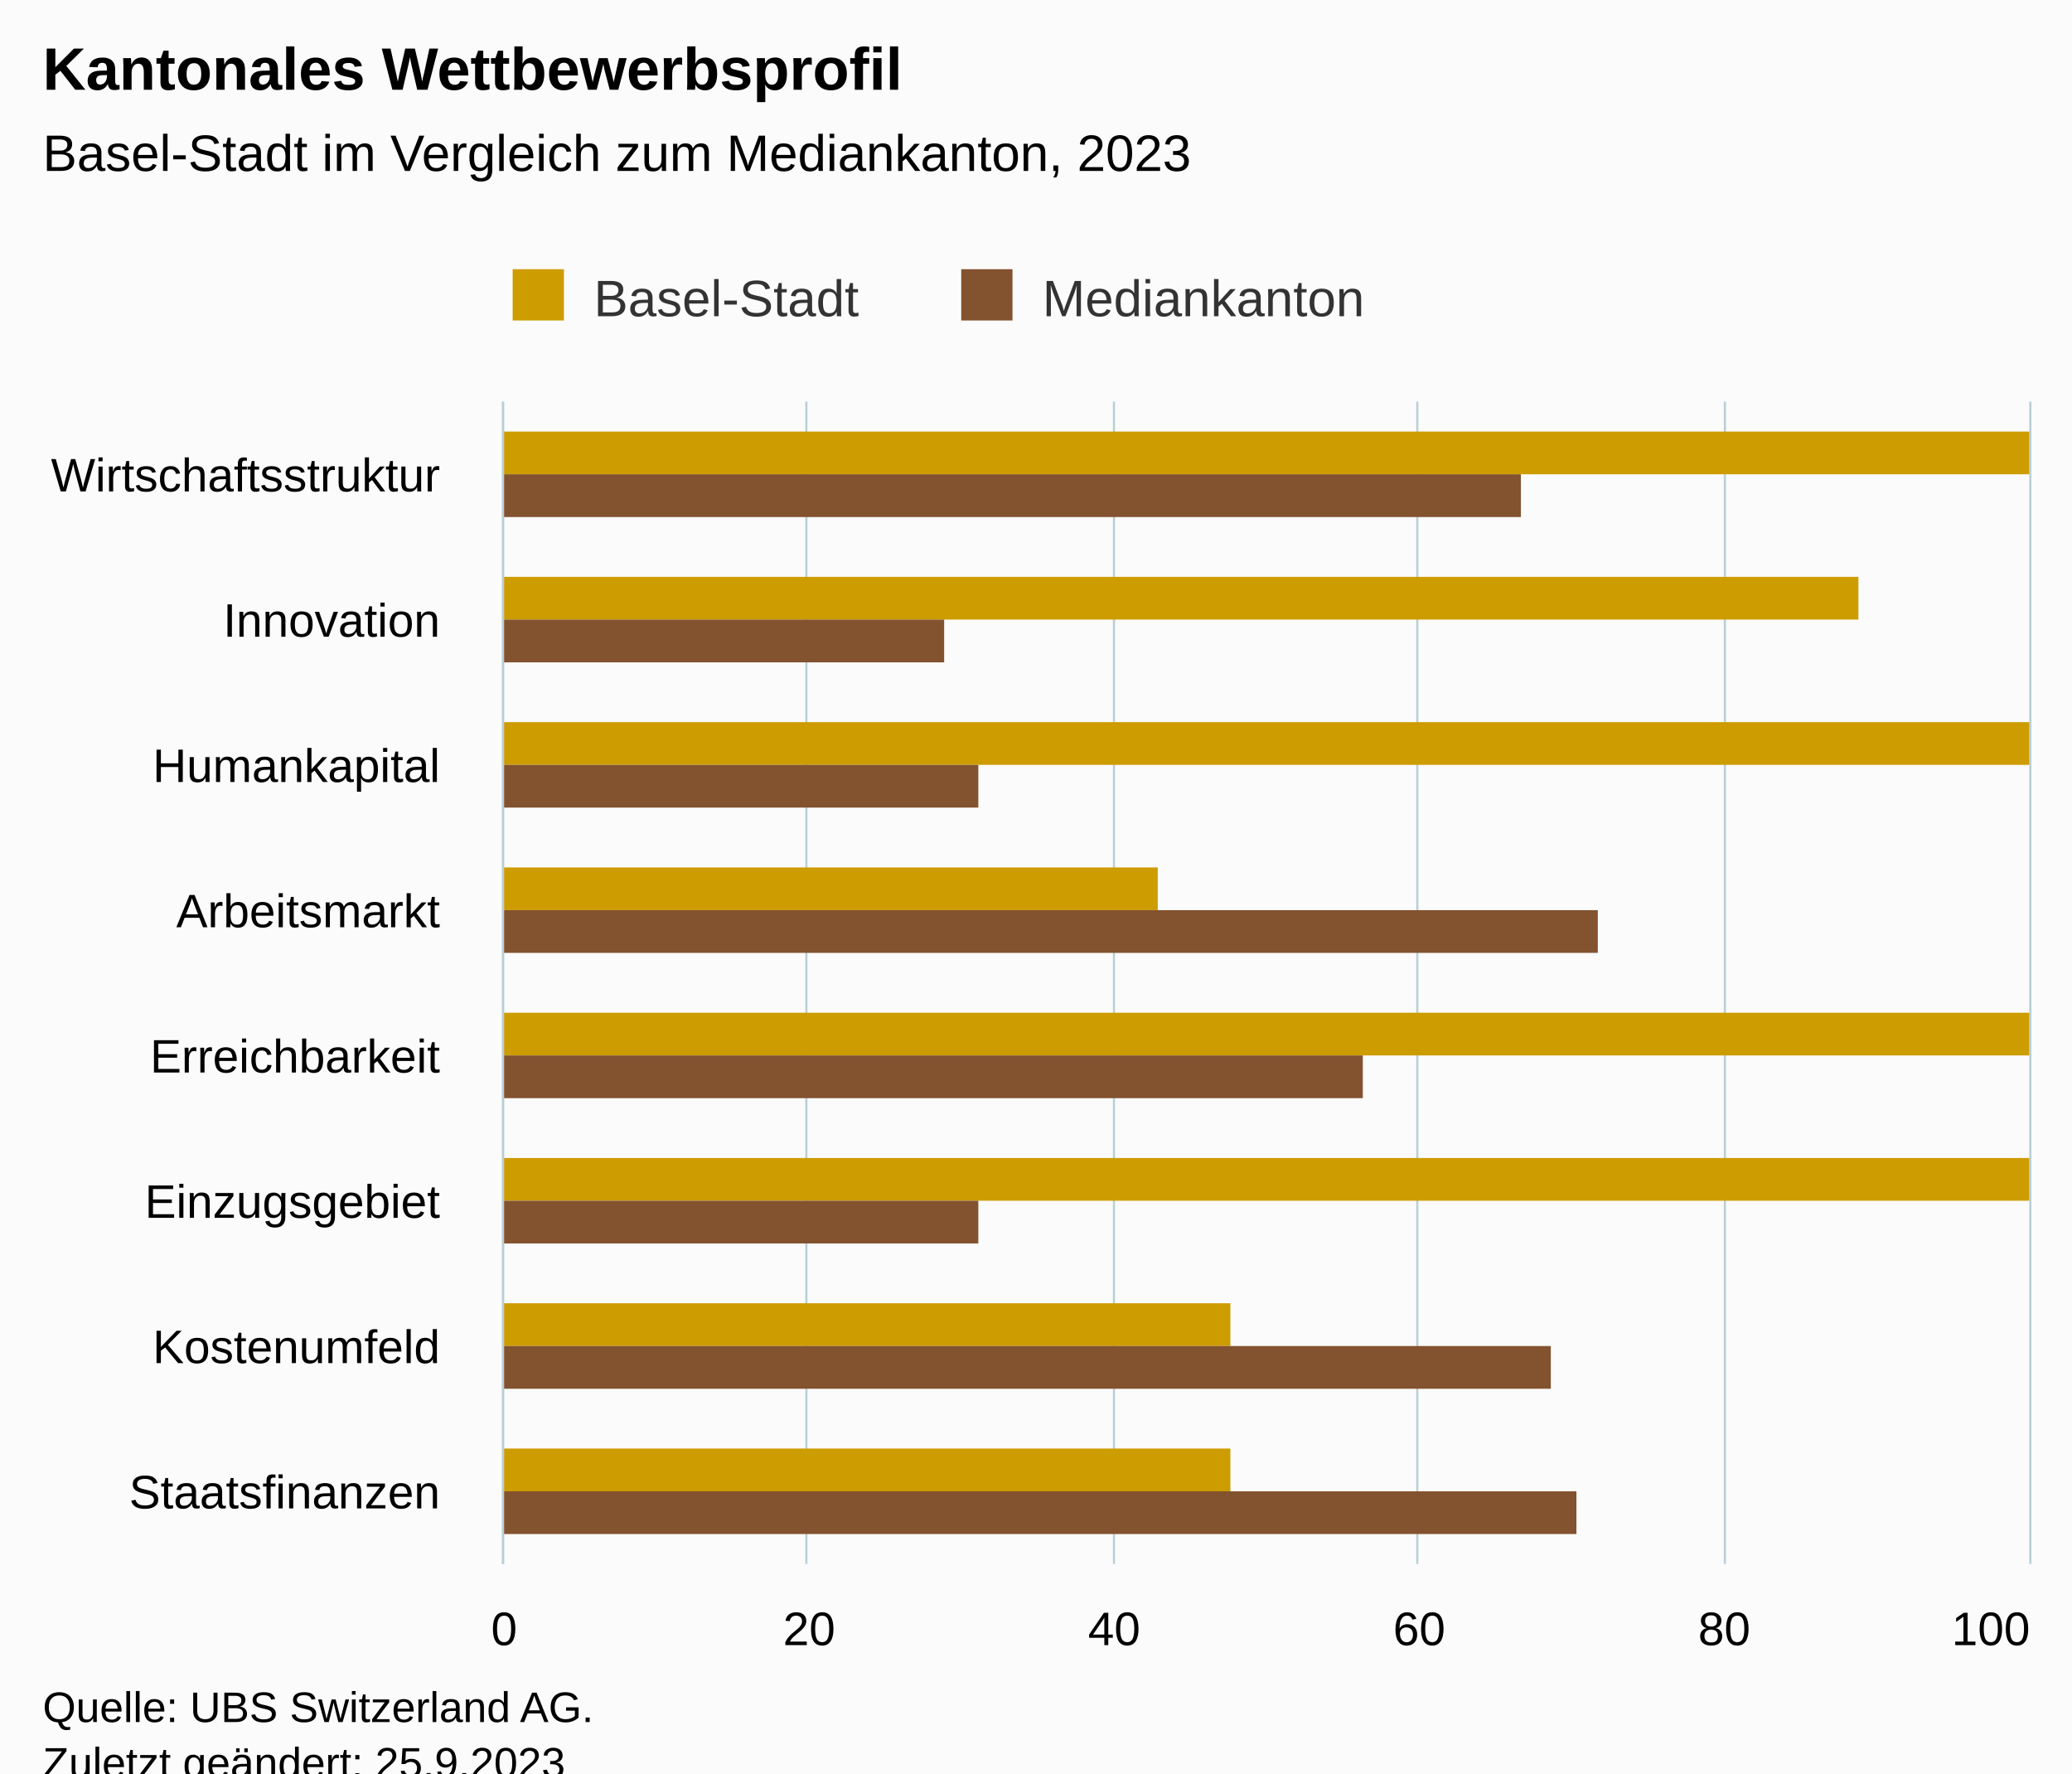
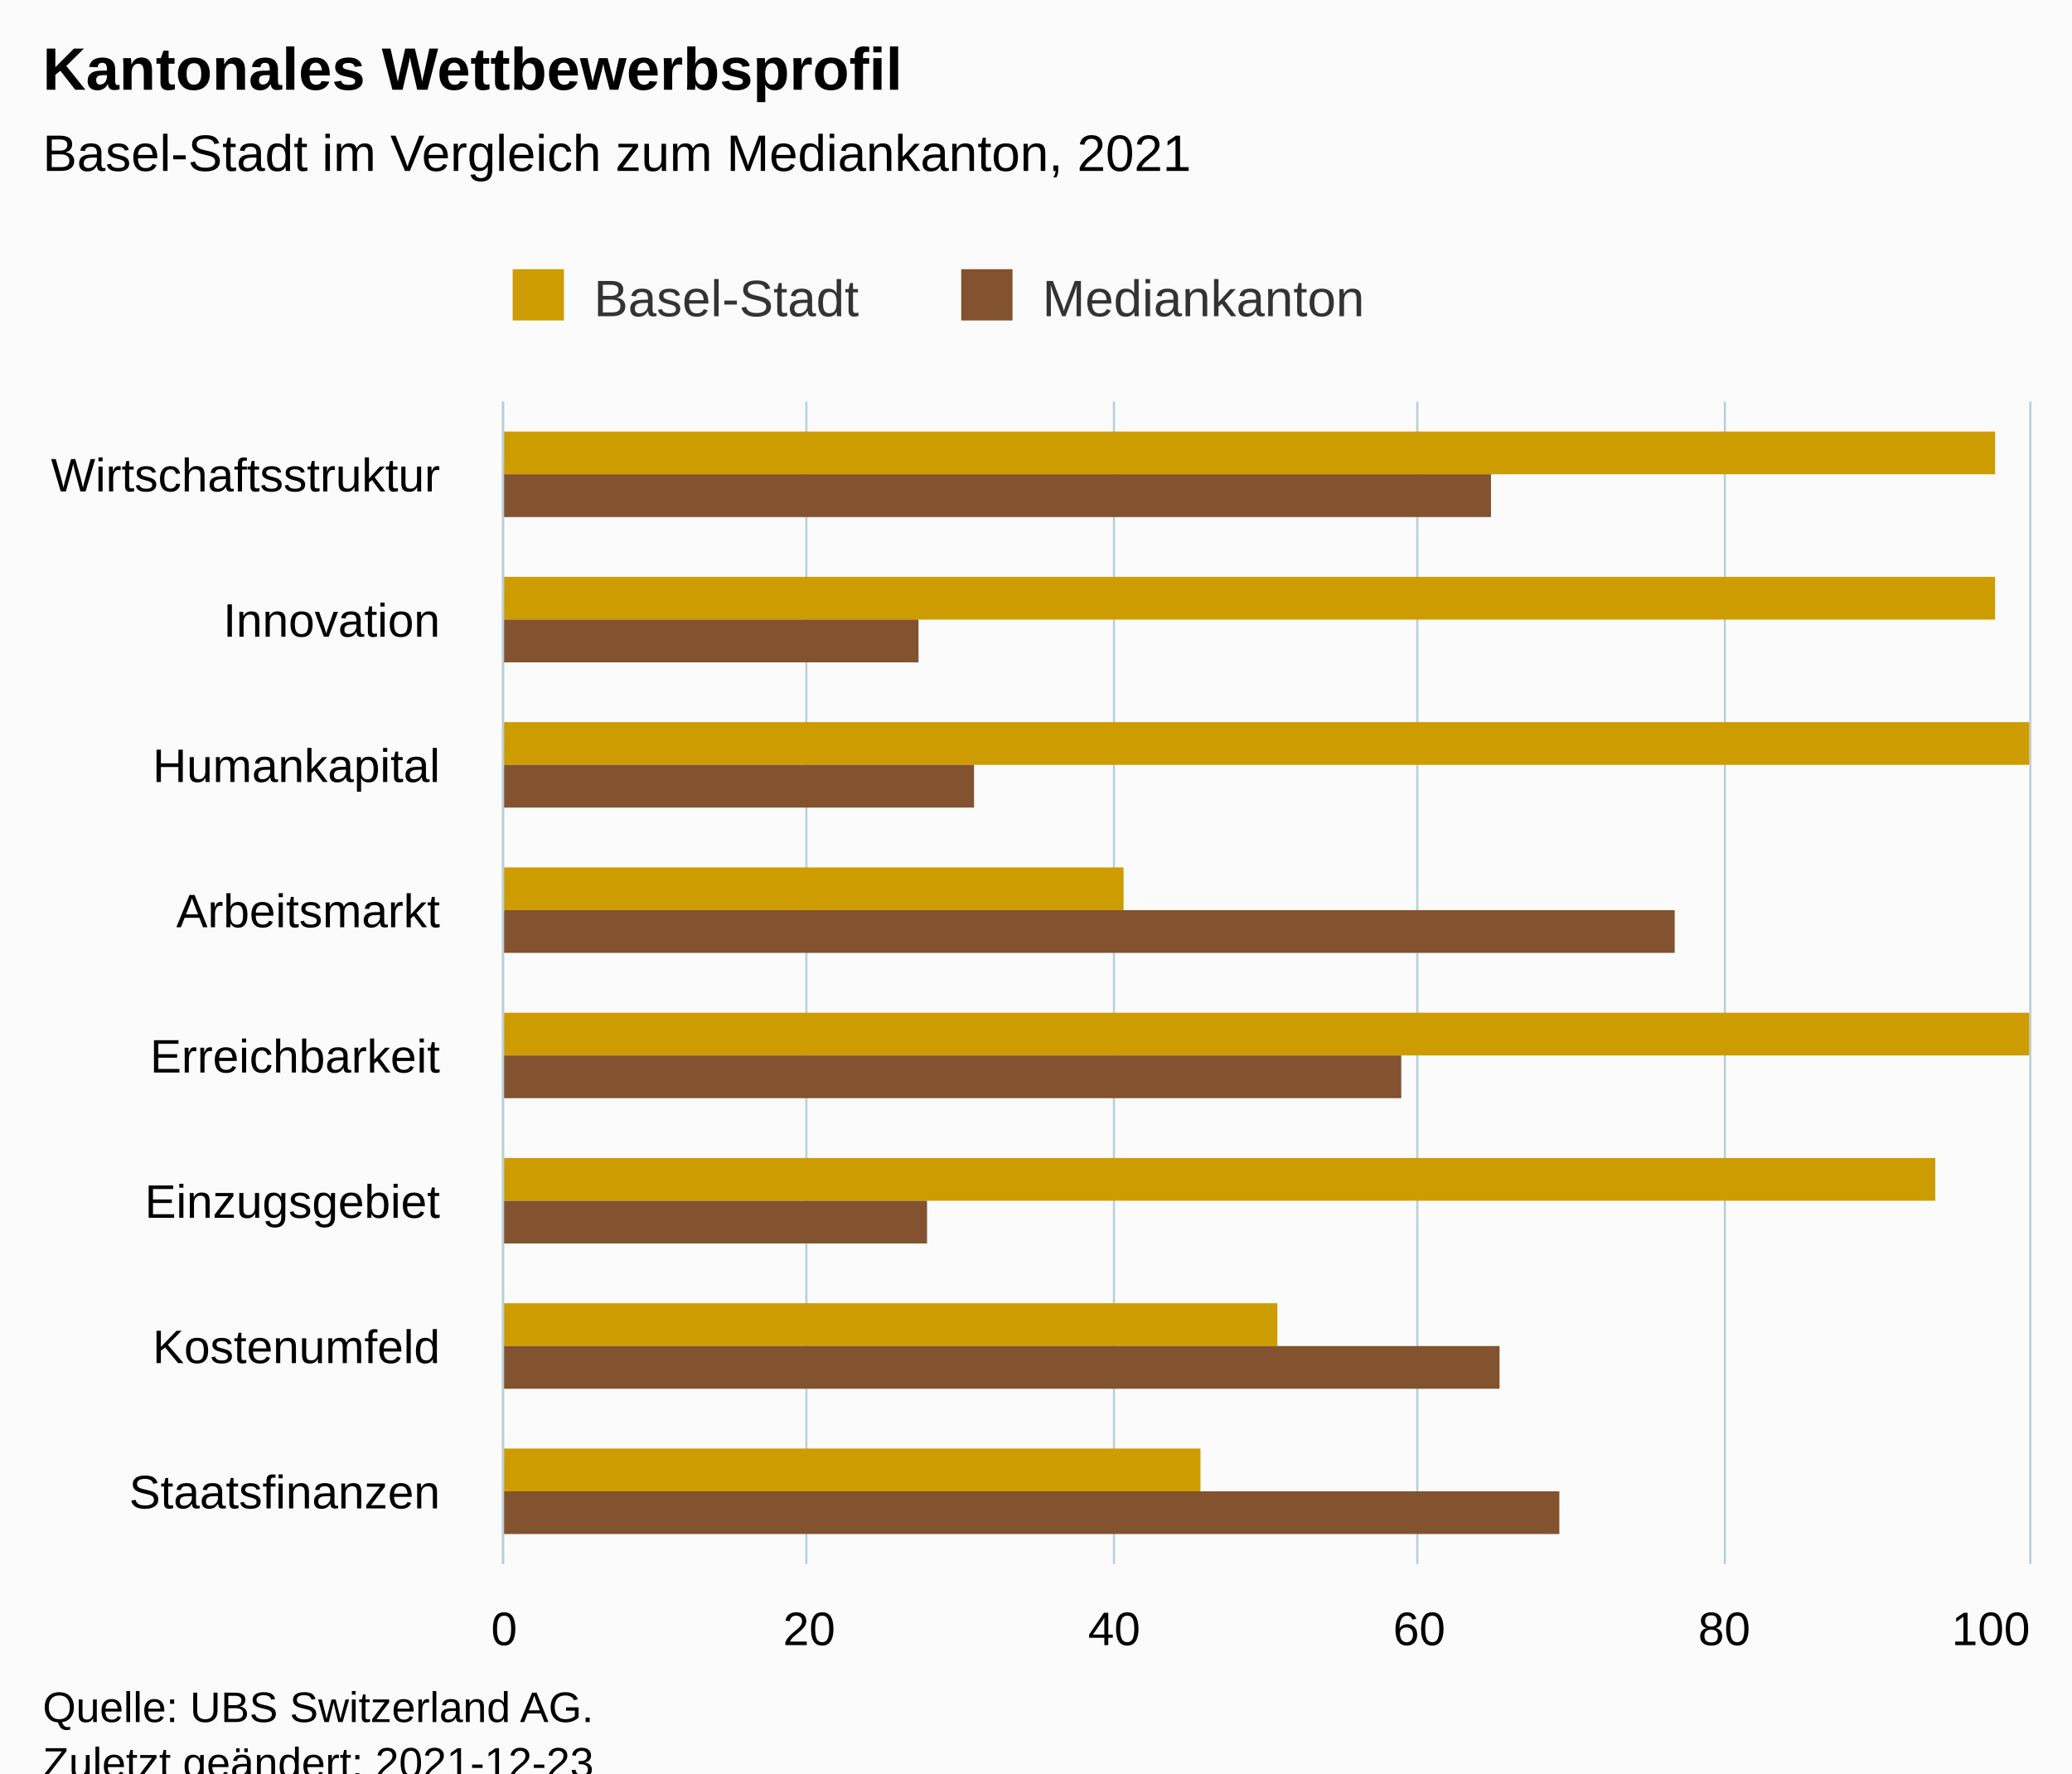
<svg xmlns="http://www.w3.org/2000/svg" version="1.1" class="highcharts-root" style="font-family:Arial;font-size:12px;" viewBox="0 0 485 415">
  <defs>
-     <clipPath id="highcharts-xfy2oo9-23-">
+     <clipPath id="highcharts-nf6284k-23-">
      <rect x="0" y="0" width="272" height="357" fill="none" />
    </clipPath>
-     <clipPath id="highcharts-xfy2oo9-32-">
+     <clipPath id="highcharts-nf6284k-32-">
      <rect x="0" y="0" width="272" height="357" fill="none" />
    </clipPath>
-     <clipPath id="highcharts-xfy2oo9-41-">
+     <clipPath id="highcharts-nf6284k-41-">
      <rect x="118" y="94" width="357" height="272" fill="none" />
    </clipPath>
  </defs>
  <rect fill="#fbfbfb" class="highcharts-background" x="0" y="0" width="485" height="428" rx="0" ry="0" />
  <rect fill="none" class="highcharts-plot-background" x="118" y="94" width="357" height="272" />
  <g class="highcharts-pane-group" data-z-index="0" />
  <g class="highcharts-grid highcharts-xaxis-grid" data-z-index="1">
    <path fill="none" data-z-index="1" class="highcharts-grid-line" d="M 118 128.5 L 475 128.5" opacity="1" />
    <path fill="none" data-z-index="1" class="highcharts-grid-line" d="M 118 162.5 L 475 162.5" opacity="1" />
    <path fill="none" data-z-index="1" class="highcharts-grid-line" d="M 118 196.5 L 475 196.5" opacity="1" />
    <path fill="none" data-z-index="1" class="highcharts-grid-line" d="M 118 230.5 L 475 230.5" opacity="1" />
    <path fill="none" data-z-index="1" class="highcharts-grid-line" d="M 118 264.5 L 475 264.5" opacity="1" />
    <path fill="none" data-z-index="1" class="highcharts-grid-line" d="M 118 298.5 L 475 298.5" opacity="1" />
    <path fill="none" data-z-index="1" class="highcharts-grid-line" d="M 118 332.5 L 475 332.5" opacity="1" />
    <path fill="none" data-z-index="1" class="highcharts-grid-line" d="M 118 366.5 L 475 366.5" opacity="1" />
    <path fill="none" data-z-index="1" class="highcharts-grid-line" d="M 118 94.5 L 475 94.5" opacity="1" />
  </g>
  <g class="highcharts-grid highcharts-yaxis-grid" data-z-index="1">
    <path fill="none" stroke="#B9CFD7" stroke-width="0.5" data-z-index="1" class="highcharts-grid-line" d="M 117.75 94 L 117.75 366" opacity="1" />
    <path fill="none" stroke="#B9CFD7" stroke-width="0.5" data-z-index="1" class="highcharts-grid-line" d="M 188.75 94 L 188.75 366" opacity="1" />
    <path fill="none" stroke="#B9CFD7" stroke-width="0.5" data-z-index="1" class="highcharts-grid-line" d="M 260.75 94 L 260.75 366" opacity="1" />
    <path fill="none" stroke="#B9CFD7" stroke-width="0.5" data-z-index="1" class="highcharts-grid-line" d="M 331.75 94 L 331.75 366" opacity="1" />
    <path fill="none" stroke="#B9CFD7" stroke-width="0.5" data-z-index="1" class="highcharts-grid-line" d="M 403.75 94 L 403.75 366" opacity="1" />
    <path fill="none" stroke="#B9CFD7" stroke-width="0.5" data-z-index="1" class="highcharts-grid-line" d="M 475.25 94 L 475.25 366" opacity="1" />
  </g>
  <rect fill="none" class="highcharts-plot-border" data-z-index="1" x="118" y="94" width="357" height="272" />
  <g class="highcharts-axis highcharts-xaxis" data-z-index="2">
    <path fill="none" class="highcharts-axis-line" stroke="#B9CFD7" stroke-width="0.5" data-z-index="7" d="M 117.75 94 L 117.75 366" />
  </g>
  <g class="highcharts-axis highcharts-yaxis" data-z-index="2">
    <path fill="none" class="highcharts-axis-line" data-z-index="7" d="M 118 366 L 475 366" />
  </g>
  <g class="highcharts-series-group" data-z-index="3">
-     <g class="highcharts-series highcharts-series-0 highcharts-column-series" data-z-index="0.1" opacity="1" transform="translate(475,366) rotate(90) scale(-1,1) scale(1 1)" clip-path="url(#highcharts-xfy2oo9-32-)">
-       <rect x="255" y="0" width="10" height="358" fill="#CD9C00" opacity="1" class="highcharts-point" />
-       <rect x="221" y="40" width="10" height="318" fill="#CD9C00" opacity="1" class="highcharts-point" />
+     <g class="highcharts-series highcharts-series-0 highcharts-column-series" data-z-index="0.1" opacity="1" transform="translate(475,366) rotate(90) scale(-1,1) scale(1 1)" clip-path="url(#highcharts-nf6284k-32-)">
+       <rect x="255" y="8" width="10" height="350" fill="#CD9C00" opacity="1" class="highcharts-point" />
+       <rect x="221" y="8" width="10" height="350" fill="#CD9C00" opacity="1" class="highcharts-point" />
      <rect x="187" y="0" width="10" height="358" fill="#CD9C00" opacity="1" class="highcharts-point" />
-       <rect x="153" y="204" width="10" height="154" fill="#CD9C00" opacity="1" class="highcharts-point" />
+       <rect x="153" y="212" width="10" height="146" fill="#CD9C00" opacity="1" class="highcharts-point" />
      <rect x="119" y="0" width="10" height="358" fill="#CD9C00" opacity="1" class="highcharts-point" />
-       <rect x="85" y="0" width="10" height="358" fill="#CD9C00" opacity="1" class="highcharts-point" />
-       <rect x="51" y="187" width="10" height="171" fill="#CD9C00" opacity="1" class="highcharts-point" />
-       <rect x="17" y="187" width="10" height="171" fill="#CD9C00" opacity="1" class="highcharts-point" />
+       <rect x="85" y="22" width="10" height="336" fill="#CD9C00" opacity="1" class="highcharts-point" />
+       <rect x="51" y="176" width="10" height="182" fill="#CD9C00" opacity="1" class="highcharts-point" />
+       <rect x="17" y="194" width="10" height="164" fill="#CD9C00" opacity="1" class="highcharts-point" />
    </g>
    <g class="highcharts-markers highcharts-series-0 highcharts-column-series" data-z-index="0.1" opacity="1" transform="translate(475,366) rotate(90) scale(-1,1) scale(1 1)" clip-path="none" />
-     <g class="highcharts-series highcharts-series-1 highcharts-column-series" data-z-index="0.1" opacity="1" transform="translate(475,366) rotate(90) scale(-1,1) scale(1 1)" clip-path="url(#highcharts-xfy2oo9-32-)">
-       <rect x="245" y="119" width="10" height="239" fill="#83522E" opacity="1" class="highcharts-point" />
-       <rect x="211" y="254" width="10" height="104" fill="#83522E" opacity="1" class="highcharts-point" />
-       <rect x="177" y="246" width="10" height="112" fill="#83522E" opacity="1" class="highcharts-point" />
-       <rect x="143" y="101" width="10" height="257" fill="#83522E" opacity="1" class="highcharts-point" />
-       <rect x="109" y="156" width="10" height="202" fill="#83522E" opacity="1" class="highcharts-point" />
-       <rect x="75" y="246" width="10" height="112" fill="#83522E" opacity="1" class="highcharts-point" />
-       <rect x="41" y="112" width="10" height="246" fill="#83522E" opacity="1" class="highcharts-point" />
-       <rect x="7" y="106" width="10" height="252" fill="#83522E" opacity="1" class="highcharts-point" />
+     <g class="highcharts-series highcharts-series-1 highcharts-column-series" data-z-index="0.1" opacity="1" transform="translate(475,366) rotate(90) scale(-1,1) scale(1 1)" clip-path="url(#highcharts-nf6284k-32-)">
+       <rect x="245" y="126" width="10" height="232" fill="#83522E" opacity="1" class="highcharts-point" />
+       <rect x="211" y="260" width="10" height="98" fill="#83522E" opacity="1" class="highcharts-point" />
+       <rect x="177" y="247" width="10" height="111" fill="#83522E" opacity="1" class="highcharts-point" />
+       <rect x="143" y="83" width="10" height="275" fill="#83522E" opacity="1" class="highcharts-point" />
+       <rect x="109" y="147" width="10" height="211" fill="#83522E" opacity="1" class="highcharts-point" />
+       <rect x="75" y="258" width="10" height="100" fill="#83522E" opacity="1" class="highcharts-point" />
+       <rect x="41" y="124" width="10" height="234" fill="#83522E" opacity="1" class="highcharts-point" />
+       <rect x="7" y="110" width="10" height="248" fill="#83522E" opacity="1" class="highcharts-point" />
    </g>
    <g class="highcharts-markers highcharts-series-1 highcharts-column-series" data-z-index="0.1" opacity="1" transform="translate(475,366) rotate(90) scale(-1,1) scale(1 1)" clip-path="none" />
  </g>
  <text x="10" text-anchor="start" class="highcharts-title" data-z-index="4" style="color:#000000;font-size:14px;font-weight:bold;fill:#000000;" y="21">
    <tspan>Kantonales Wettbewerbsprofil</tspan>
  </text>
  <text x="10" text-anchor="start" class="highcharts-subtitle" data-z-index="4" style="color:#000000;font-size:12px;font-weight:normal;fill:#000000;" y="40">
-     <tspan>Basel-Stadt im Vergleich zum Mediankanton, 2023</tspan>
+     <tspan>Basel-Stadt im Vergleich zum Mediankanton, 2021</tspan>
  </text>
  <text x="10" text-anchor="start" class="highcharts-caption" data-z-index="4" style="color:#666666;fill:#666666;" y="400" />
  <g class="highcharts-legend" data-z-index="7" transform="translate(110,56)">
    <rect fill="none" class="highcharts-legend-box" rx="0" ry="0" x="0" y="0" width="219" height="26" visibility="visible" />
    <g data-z-index="1">
      <g>
        <g class="highcharts-legend-item highcharts-column-series highcharts-color-undefined highcharts-series-0" data-z-index="1" transform="translate(8,3)">
          <text x="21" style="color:#333333;cursor:pointer;font-size:12px;font-weight:normal;fill:#333333;" text-anchor="start" data-z-index="2" y="15">
            <tspan>Basel-Stadt</tspan>
          </text>
          <rect x="2" y="4" width="12" height="12" fill="#CD9C00" class="highcharts-point" data-z-index="3" />
        </g>
        <g class="highcharts-legend-item highcharts-column-series highcharts-color-undefined highcharts-series-1" data-z-index="1" transform="translate(113,3)">
          <text x="21" y="15" style="color:#333333;cursor:pointer;font-size:12px;font-weight:normal;fill:#333333;" text-anchor="start" data-z-index="2">
            <tspan>Mediankanton</tspan>
          </text>
          <rect x="2" y="4" width="12" height="12" fill="#83522E" class="highcharts-point" data-z-index="3" />
        </g>
      </g>
    </g>
  </g>
  <g class="highcharts-axis-labels highcharts-xaxis-labels" data-z-index="7">
    <text x="103" style="color:#000000;cursor:default;font-size:11px;fill:#000000;" text-anchor="end" transform="translate(0,0)" y="115" opacity="1">Wirtschaftsstruktur</text>
    <text x="103" style="color:#000000;cursor:default;font-size:11px;fill:#000000;" text-anchor="end" transform="translate(0,0)" y="149" opacity="1">Innovation</text>
    <text x="103" style="color:#000000;cursor:default;font-size:11px;fill:#000000;" text-anchor="end" transform="translate(0,0)" y="183" opacity="1">Humankapital</text>
    <text x="103" style="color:#000000;cursor:default;font-size:11px;fill:#000000;" text-anchor="end" transform="translate(0,0)" y="217" opacity="1">Arbeitsmarkt</text>
    <text x="103" style="color:#000000;cursor:default;font-size:11px;fill:#000000;" text-anchor="end" transform="translate(0,0)" y="251" opacity="1">Erreichbarkeit</text>
    <text x="103" style="color:#000000;cursor:default;font-size:11px;fill:#000000;" text-anchor="end" transform="translate(0,0)" y="285" opacity="1">Einzugsgebiet</text>
    <text x="103" style="color:#000000;cursor:default;font-size:11px;fill:#000000;" text-anchor="end" transform="translate(0,0)" y="319" opacity="1">Kostenumfeld</text>
    <text x="103" style="color:#000000;cursor:default;font-size:11px;fill:#000000;" text-anchor="end" transform="translate(0,0)" y="353" opacity="1">Staatsfinanzen</text>
  </g>
  <g class="highcharts-axis-labels highcharts-yaxis-labels" data-z-index="7">
    <text x="118" style="color:#000000;cursor:default;font-size:11px;fill:#000000;" text-anchor="middle" transform="translate(0,0)" y="385" opacity="1">0</text>
    <text x="189.4" style="color:#000000;cursor:default;font-size:11px;fill:#000000;" text-anchor="middle" transform="translate(0,0)" y="385" opacity="1">20</text>
    <text x="260.8" style="color:#000000;cursor:default;font-size:11px;fill:#000000;" text-anchor="middle" transform="translate(0,0)" y="385" opacity="1">40</text>
    <text x="332.2" style="color:#000000;cursor:default;font-size:11px;fill:#000000;" text-anchor="middle" transform="translate(0,0)" y="385" opacity="1">60</text>
    <text x="403.6" style="color:#000000;cursor:default;font-size:11px;fill:#000000;" text-anchor="middle" transform="translate(0,0)" y="385" opacity="1">80</text>
    <text x="466" style="color:#000000;cursor:default;font-size:11px;fill:#000000;" text-anchor="middle" transform="translate(0,0)" y="385" opacity="1">100</text>
  </g>
  <text x="10" class="highcharts-credits" text-anchor="start" data-z-index="8" style="cursor:default;color:#000000;font-size:10px;fill:#000000;" y="403">
    <tspan>Quelle: UBS Switzerland AG.</tspan>
-     <tspan x="10" dy="13">Zuletzt geändert: 25.9.2023</tspan>
+     <tspan x="10" dy="13">Zuletzt geändert: 2021-12-23</tspan>
  </text>
-   <g class="highcharts-control-points" data-z-index="99" clip-path="url(#highcharts-xfy2oo9-41-)" />
+   <g class="highcharts-control-points" data-z-index="99" clip-path="url(#highcharts-nf6284k-41-)" />
</svg>
